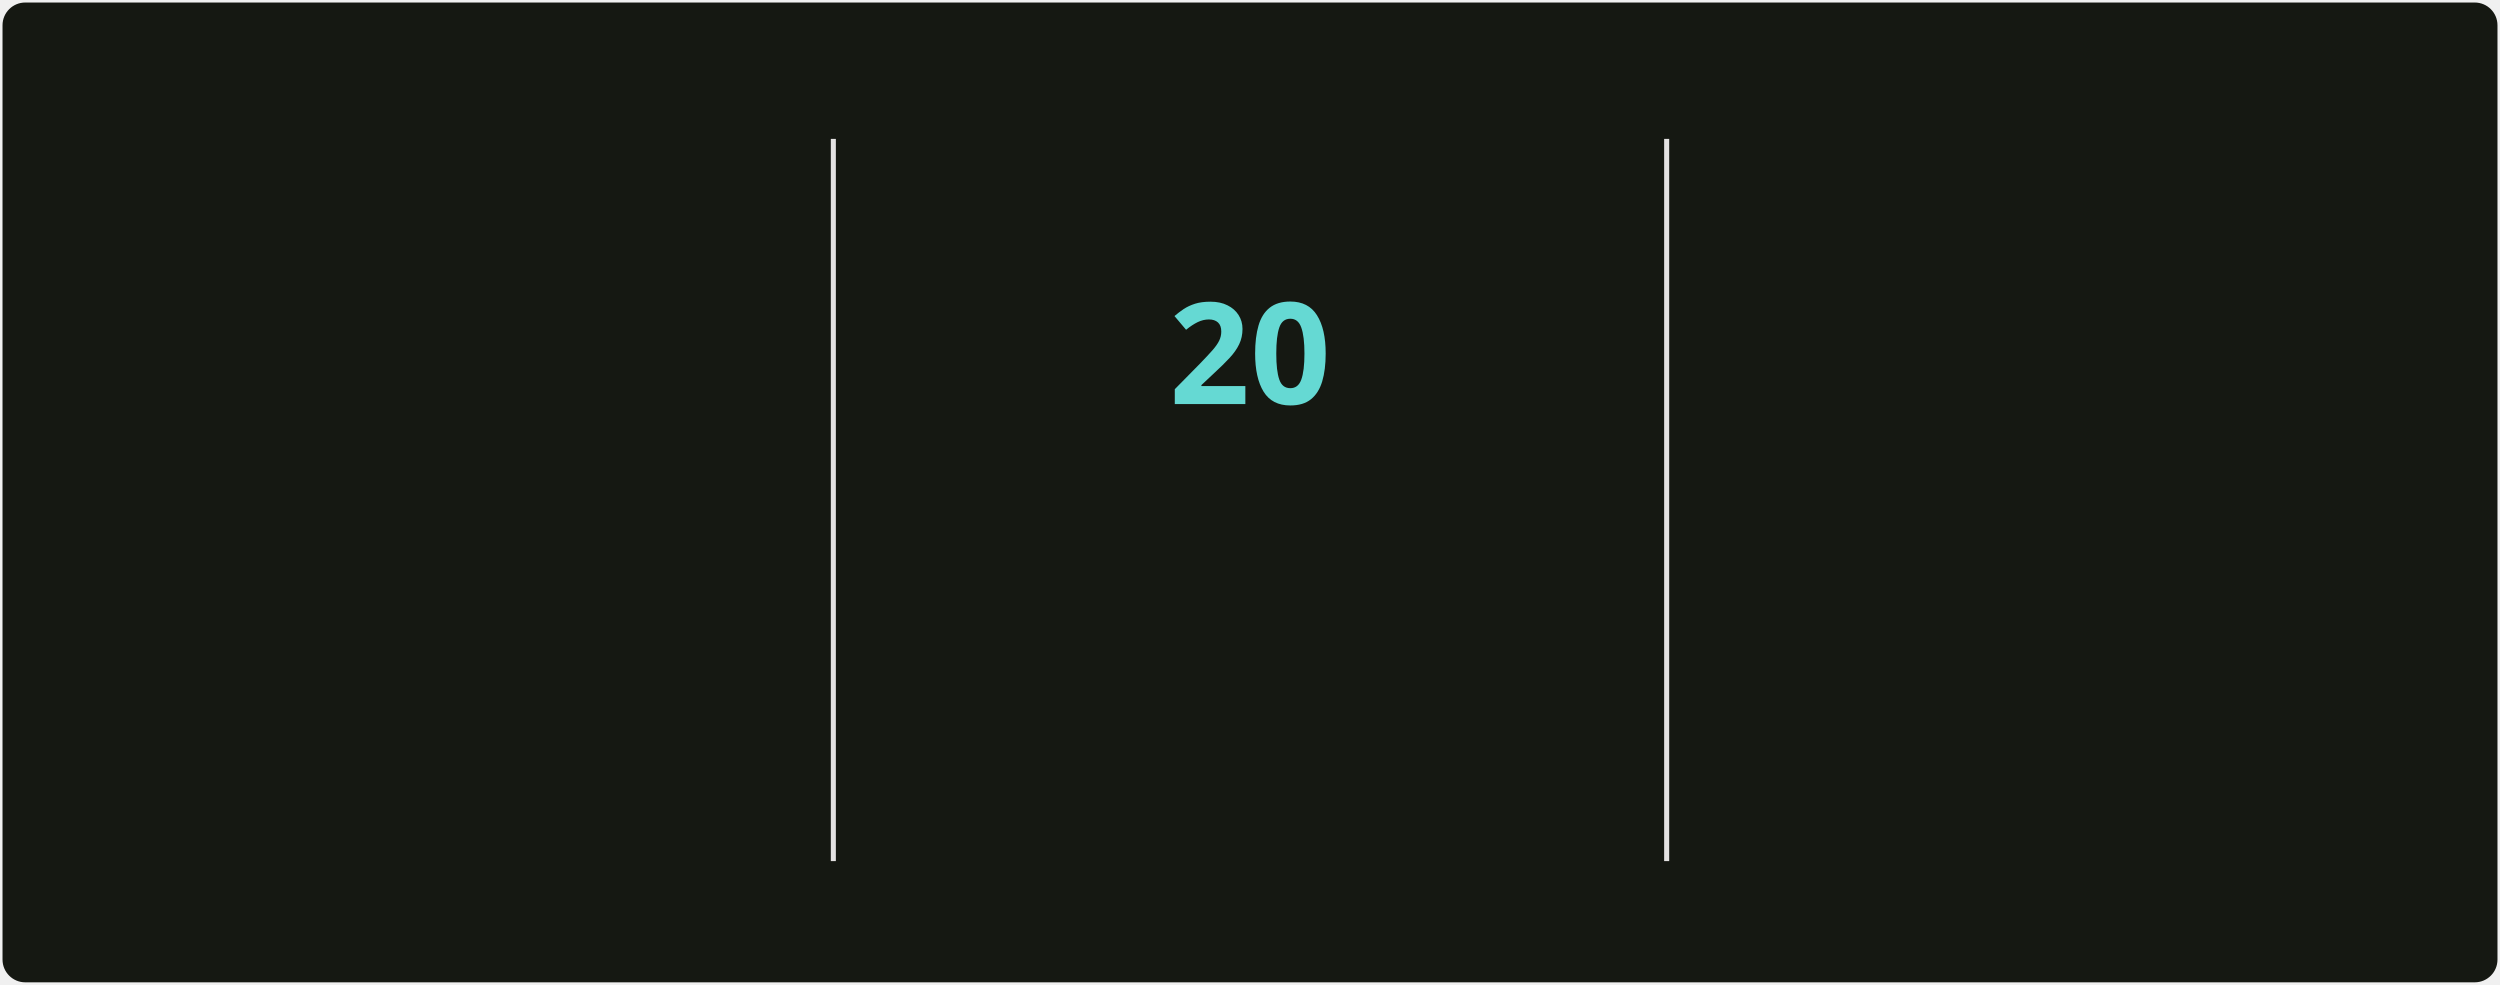
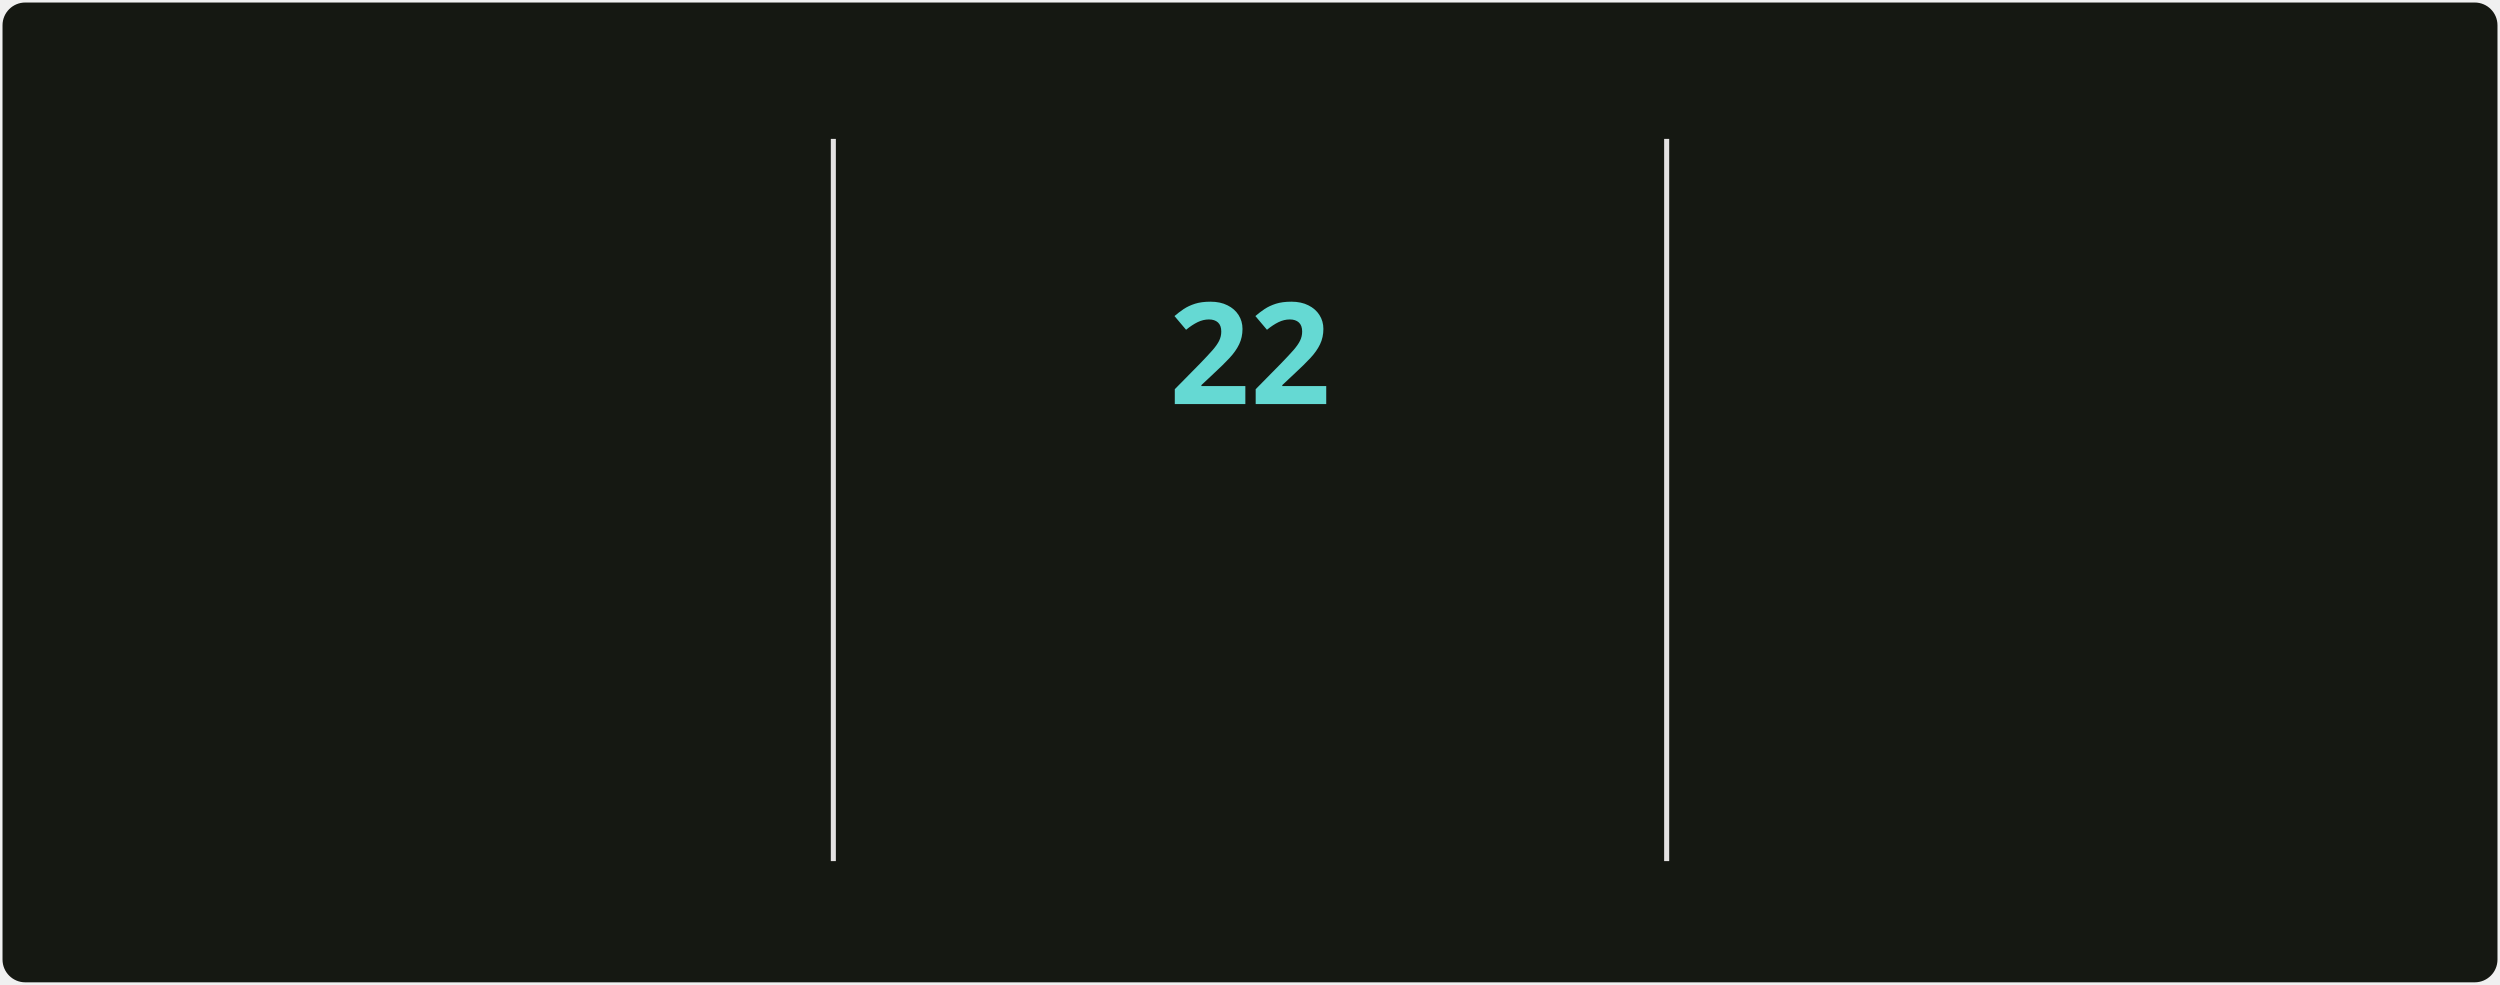
<svg xmlns="http://www.w3.org/2000/svg" style="isolation: isolate" viewBox="0 0 495 195" width="495px" height="195px" direction="ltr">
  <style>
            @keyframes currstreak {
                0% { font-size: 3px; opacity: 0.2; }
                80% { font-size: 34px; opacity: 1; }
                100% { font-size: 28px; opacity: 1; }
            }
            @keyframes fadein {
                0% { opacity: 0; }
                100% { opacity: 1; }
            }
        </style>
  <defs>
    <clipPath id="outer_rectangle">
      <rect width="495" height="195" rx="4.5" />
    </clipPath>
    <mask id="mask_out_ring_behind_fire">
      <rect width="495" height="195" fill="white" />
      <ellipse id="mask-ellipse" cx="247.5" cy="32" rx="13" ry="18" fill="black" />
    </mask>
  </defs>
  <g clip-path="url(#outer_rectangle)">
    <g style="isolation: isolate">
      <rect stroke="#000000" stroke-opacity="0" fill="#151812" rx="4.5" x="0.5" y="0.5" width="494" height="194" />
    </g>
    <g style="isolation: isolate">
      <line x1="165" y1="28" x2="165" y2="170" vector-effect="non-scaling-stroke" stroke-width="1" stroke="#E4E2E2" stroke-linejoin="miter" stroke-linecap="square" stroke-miterlimit="3" />
      <line x1="330" y1="28" x2="330" y2="170" vector-effect="non-scaling-stroke" stroke-width="1" stroke="#E4E2E2" stroke-linejoin="miter" stroke-linecap="square" stroke-miterlimit="3" />
    </g>
    <g style="isolation: isolate">
      <g transform="translate(82.5, 48)">
        <text x="0" y="32" stroke-width="0" text-anchor="middle" fill="#c8cbbf" stroke="none" font-family="&quot;Segoe UI&quot;, Ubuntu, sans-serif" font-weight="700" font-size="28px" font-style="normal" style="opacity: 0; animation: fadein 0.5s linear forwards 0.6s">
-                         5,521
+                         5,536
                    </text>
      </g>
      <g transform="translate(82.5, 84)">
        <text x="0" y="32" stroke-width="0" text-anchor="middle" fill="#9da194" stroke="none" font-family="&quot;Segoe UI&quot;, Ubuntu, sans-serif" font-weight="400" font-size="14px" font-style="normal" style="opacity: 0; animation: fadein 0.5s linear forwards 0.7s">
                        Total Contributions
                    </text>
      </g>
      <g transform="translate(82.5, 114)">
        <text x="0" y="32" stroke-width="0" text-anchor="middle" fill="#9da194" stroke="none" font-family="&quot;Segoe UI&quot;, Ubuntu, sans-serif" font-weight="400" font-size="12px" font-style="normal" style="opacity: 0; animation: fadein 0.5s linear forwards 0.8s">
                        May 2, 2025 - Present
                    </text>
      </g>
    </g>
    <g style="isolation: isolate">
      <g transform="translate(247.5, 108)">
        <text x="0" y="32" stroke-width="0" text-anchor="middle" fill="#c8cbbf" stroke="none" font-family="&quot;Segoe UI&quot;, Ubuntu, sans-serif" font-weight="700" font-size="14px" font-style="normal" style="opacity: 0; animation: fadein 0.5s linear forwards 0.9s">
                        Current Streak
                    </text>
      </g>
      <g transform="translate(247.5, 145)">
        <text x="0" y="21" stroke-width="0" text-anchor="middle" fill="#9da194" stroke="none" font-family="&quot;Segoe UI&quot;, Ubuntu, sans-serif" font-weight="400" font-size="12px" font-style="normal" style="opacity: 0; animation: fadein 0.5s linear forwards 0.9s">
-                         Oct 6 - Oct 25
+                         Oct 6 - Oct 27
                    </text>
      </g>
      <g mask="url(#mask_out_ring_behind_fire)">
        <circle cx="247.5" cy="71" r="40" fill="none" stroke="#d7f25a" stroke-width="5" style="opacity: 0; animation: fadein 0.5s linear forwards 0.4s" />
      </g>
      <g transform="translate(247.5, 19.5)" stroke-opacity="0" style="opacity: 0; animation: fadein 0.5s linear forwards 0.6s">
        <path d="M -12 -0.5 L 15 -0.5 L 15 23.5 L -12 23.5 L -12 -0.5 Z" fill="none" />
        <path d="M 1.5 0.67 C 1.5 0.67 2.24 3.32 2.24 5.47 C 2.24 7.53 0.89 9.2 -1.17 9.2 C -3.23 9.2 -4.79 7.53 -4.79 5.47 L -4.76 5.11 C -6.78 7.51 -8 10.62 -8 13.99 C -8 18.41 -4.42 22 0 22 C 4.42 22 8 18.41 8 13.99 C 8 8.6 5.41 3.79 1.5 0.67 Z M -0.29 19 C -2.07 19 -3.51 17.6 -3.51 15.86 C -3.51 14.24 -2.46 13.1 -0.7 12.74 C 1.07 12.38 2.9 11.53 3.92 10.16 C 4.31 11.45 4.51 12.81 4.51 14.2 C 4.51 16.85 2.36 19 -0.29 19 Z" fill="#ff6a3d" stroke-opacity="0" />
      </g>
      <g transform="translate(247.5, 48)">
        <text x="0" y="32" stroke-width="0" text-anchor="middle" fill="#65d9d3" stroke="none" font-family="&quot;Segoe UI&quot;, Ubuntu, sans-serif" font-weight="700" font-size="28px" font-style="normal" style="animation: currstreak 0.6s linear forwards">
-                         20
+                         22
                    </text>
      </g>
    </g>
    <g style="isolation: isolate">
      <g transform="translate(412.5, 48)">
        <text x="0" y="32" stroke-width="0" text-anchor="middle" fill="#c8cbbf" stroke="none" font-family="&quot;Segoe UI&quot;, Ubuntu, sans-serif" font-weight="700" font-size="28px" font-style="normal" style="opacity: 0; animation: fadein 0.5s linear forwards 1.2s">
                        474
                    </text>
      </g>
      <g transform="translate(412.5, 84)">
        <text x="0" y="32" stroke-width="0" text-anchor="middle" fill="#9da194" stroke="none" font-family="&quot;Segoe UI&quot;, Ubuntu, sans-serif" font-weight="400" font-size="14px" font-style="normal" style="opacity: 0; animation: fadein 0.5s linear forwards 1.3s">
                        Longest Streak
                    </text>
      </g>
      <g transform="translate(412.5, 114)">
        <text x="0" y="32" stroke-width="0" text-anchor="middle" fill="#9da194" stroke="none" font-family="&quot;Segoe UI&quot;, Ubuntu, sans-serif" font-weight="400" font-size="12px" font-style="normal" style="opacity: 0; animation: fadein 0.5s linear forwards 1.4s">
                        Jun 18, 2025 - Oct 4
                    </text>
      </g>
    </g>
  </g>
</svg>
